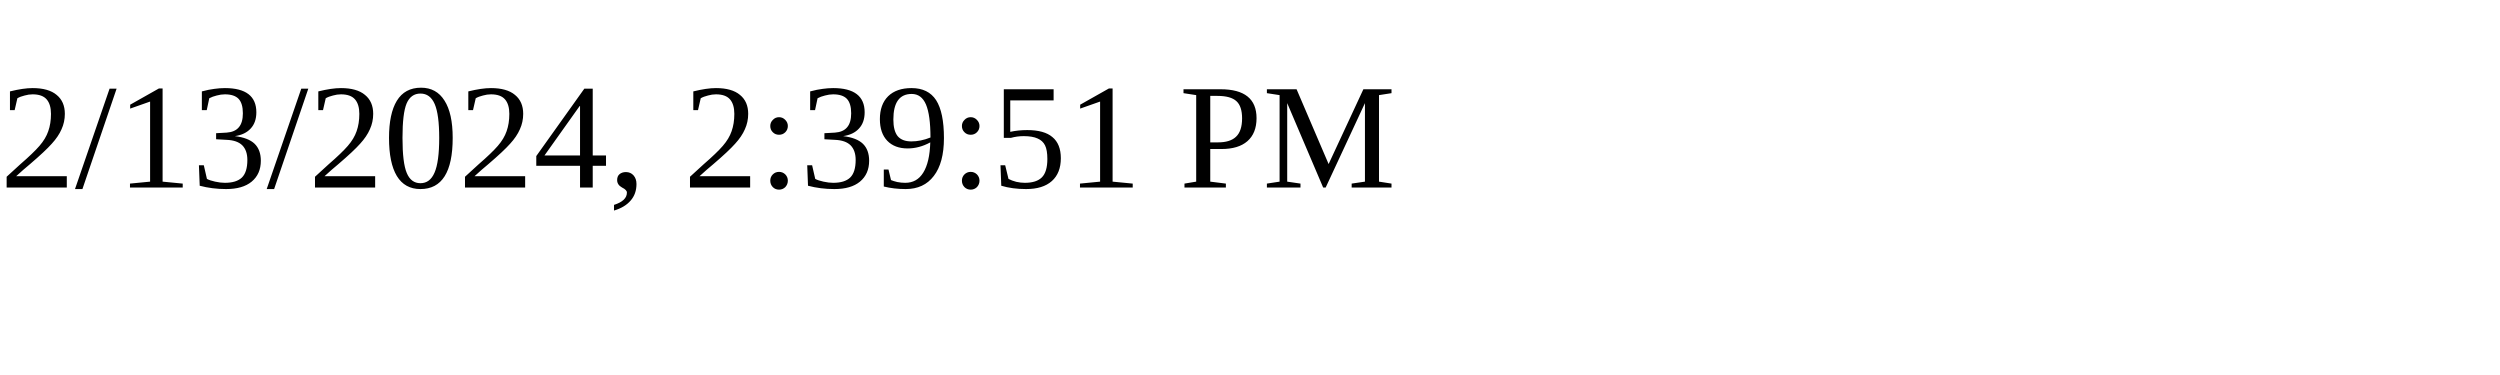
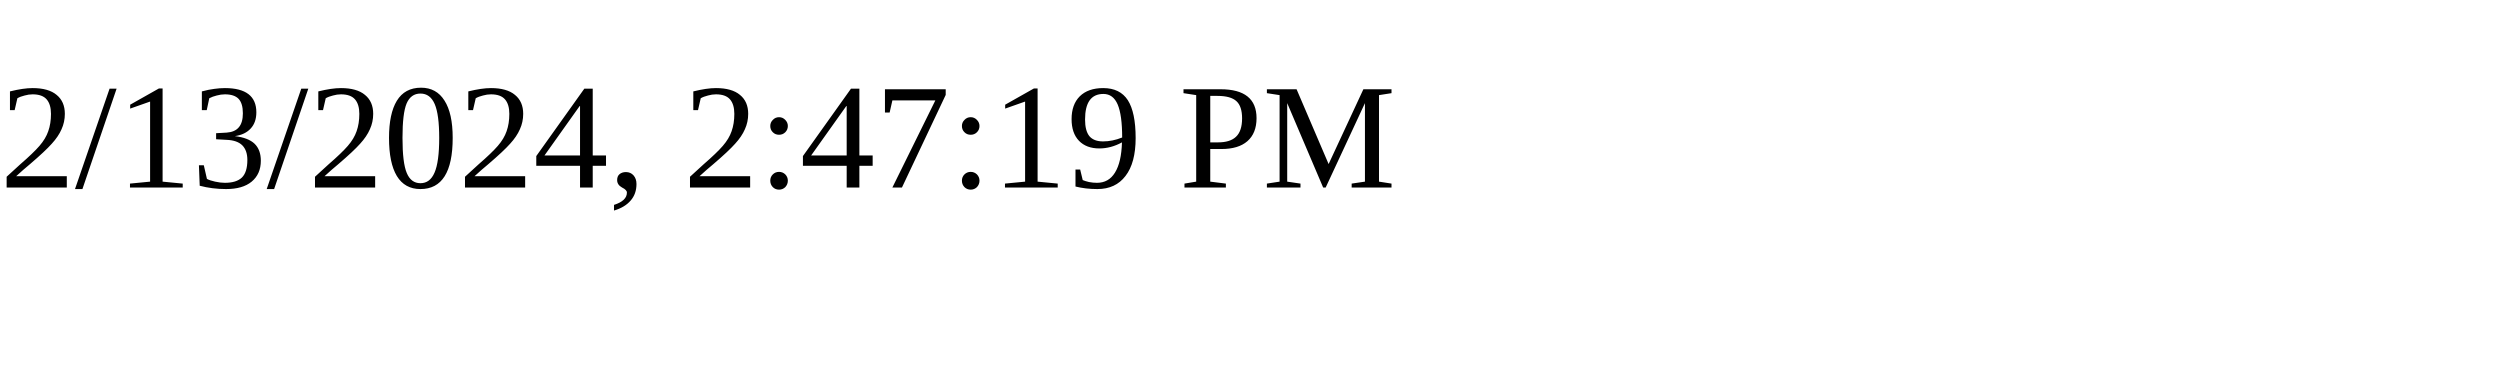
<svg xmlns="http://www.w3.org/2000/svg" height="30" width="200">
-   <text x="0" y="15">2/13/2024, 2:39:51 PM</text>
+   <text x="0" y="15">2/13/2024, 2:47:19 PM</text>
</svg>
